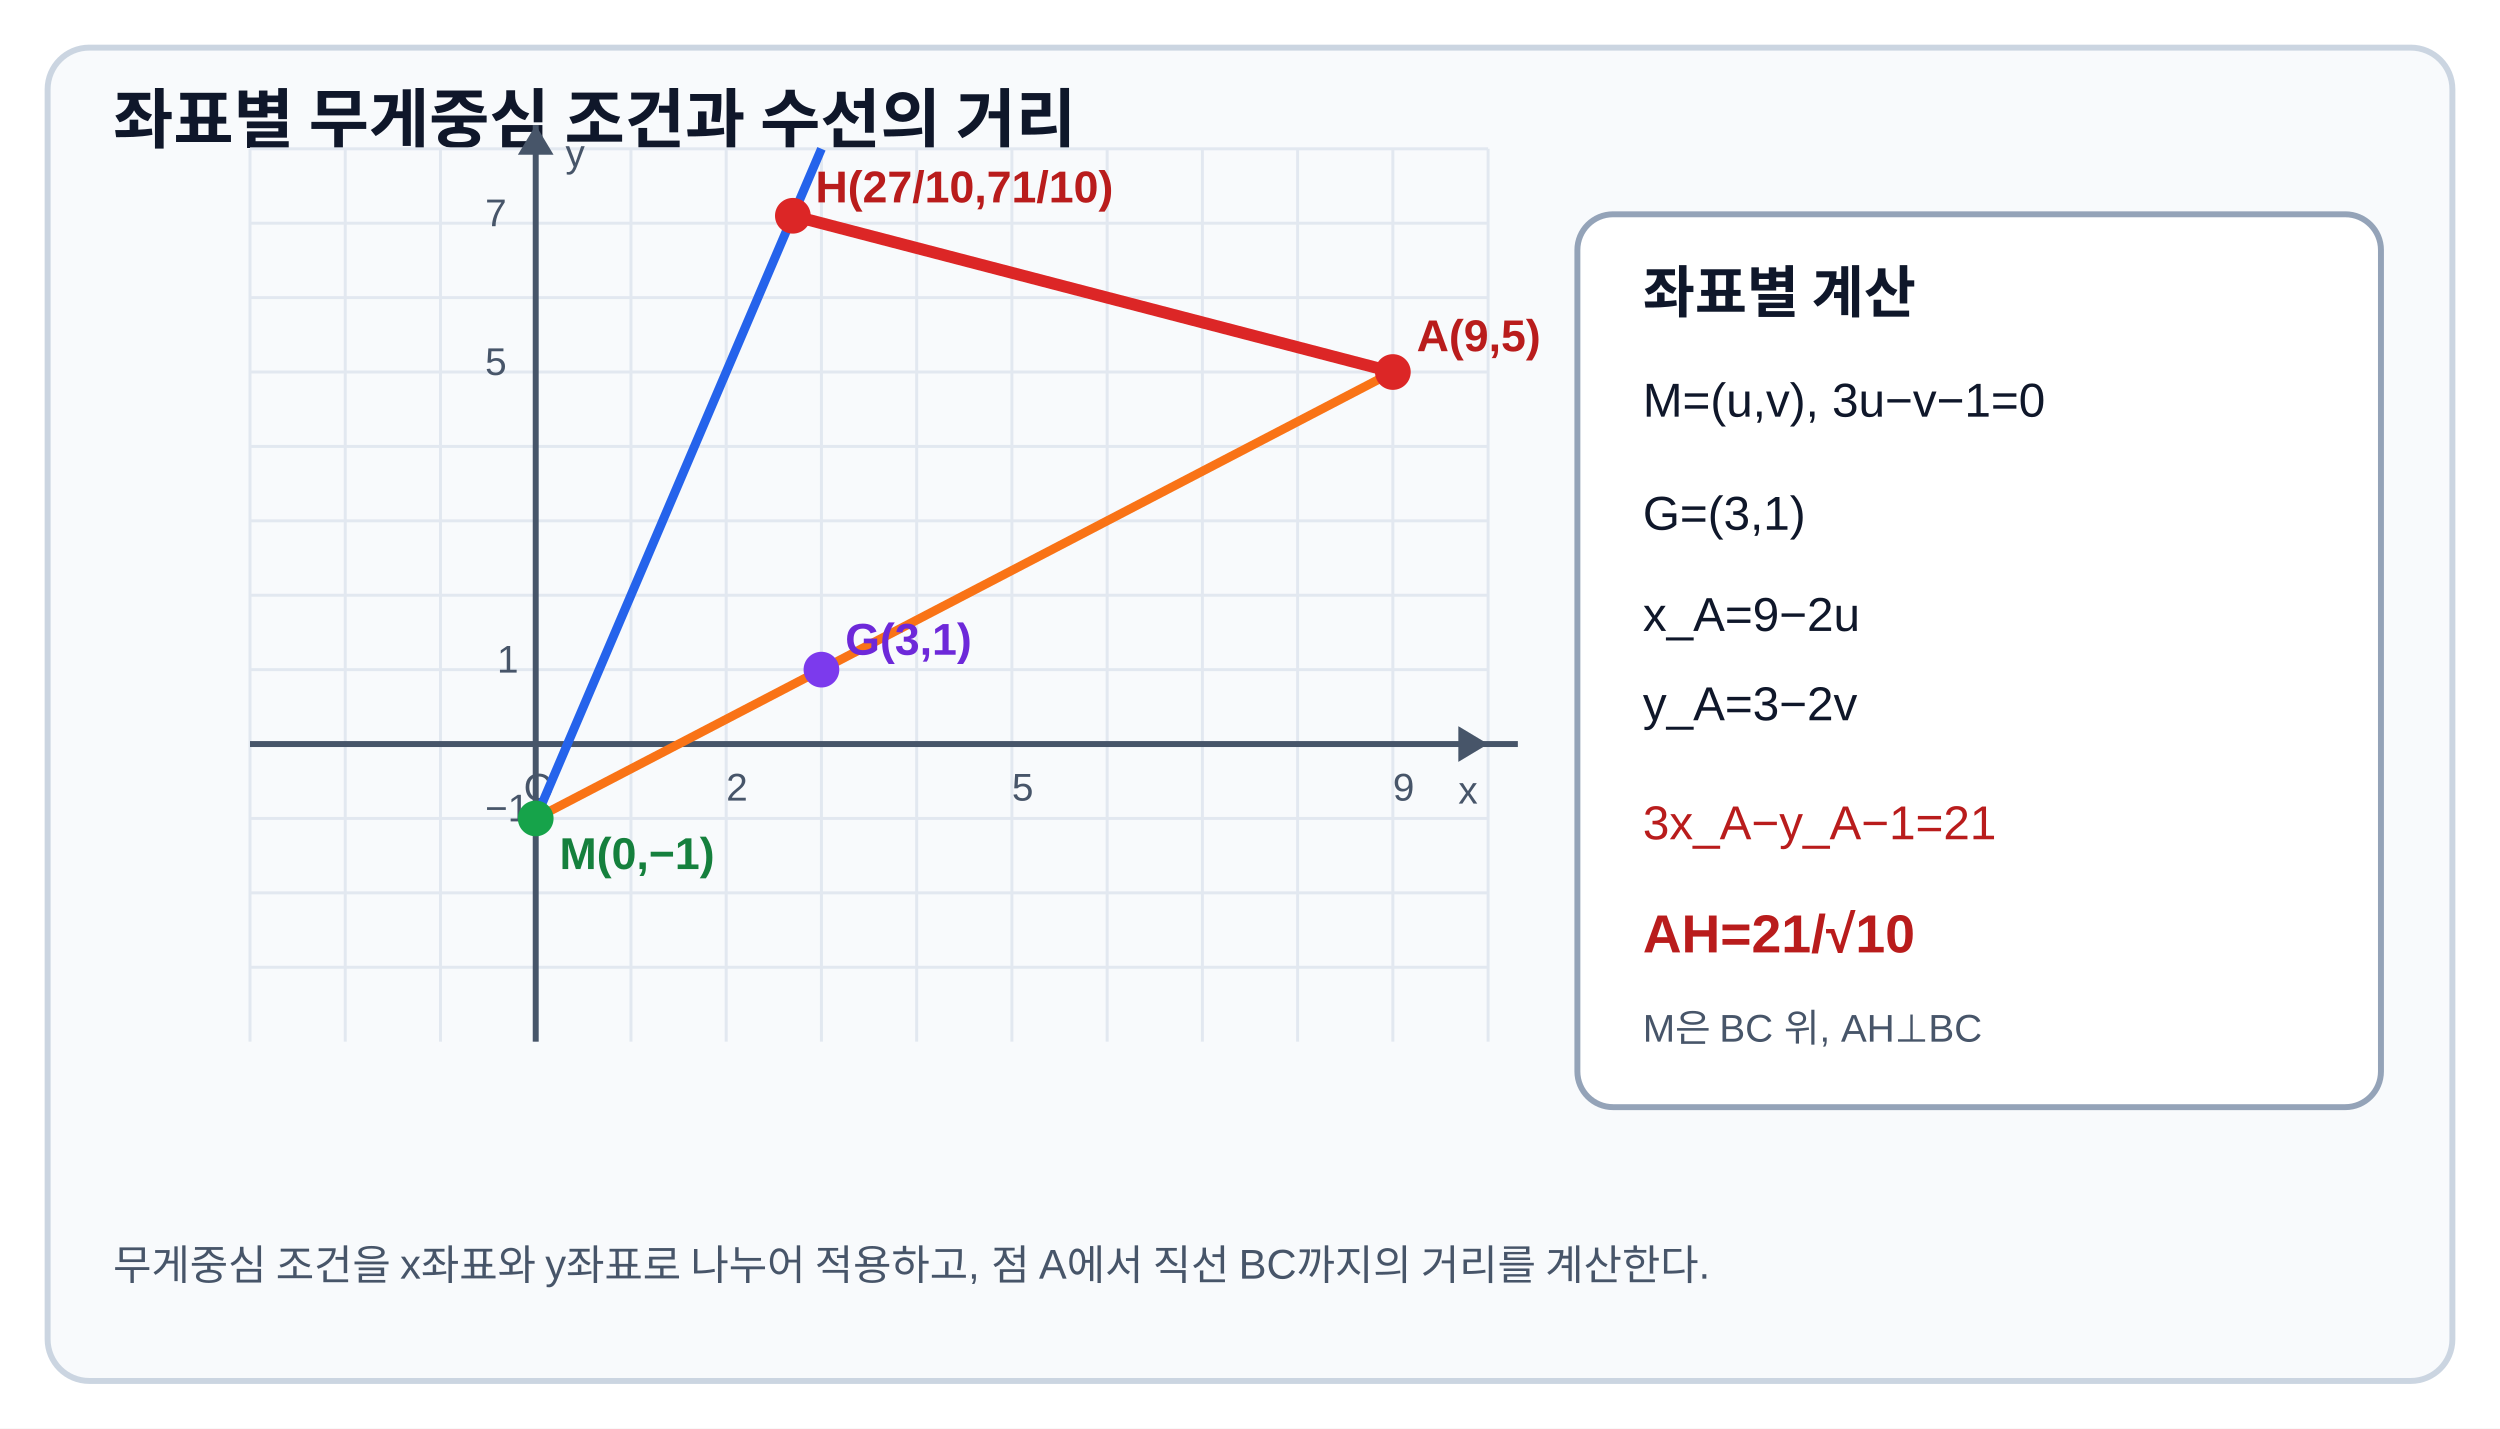
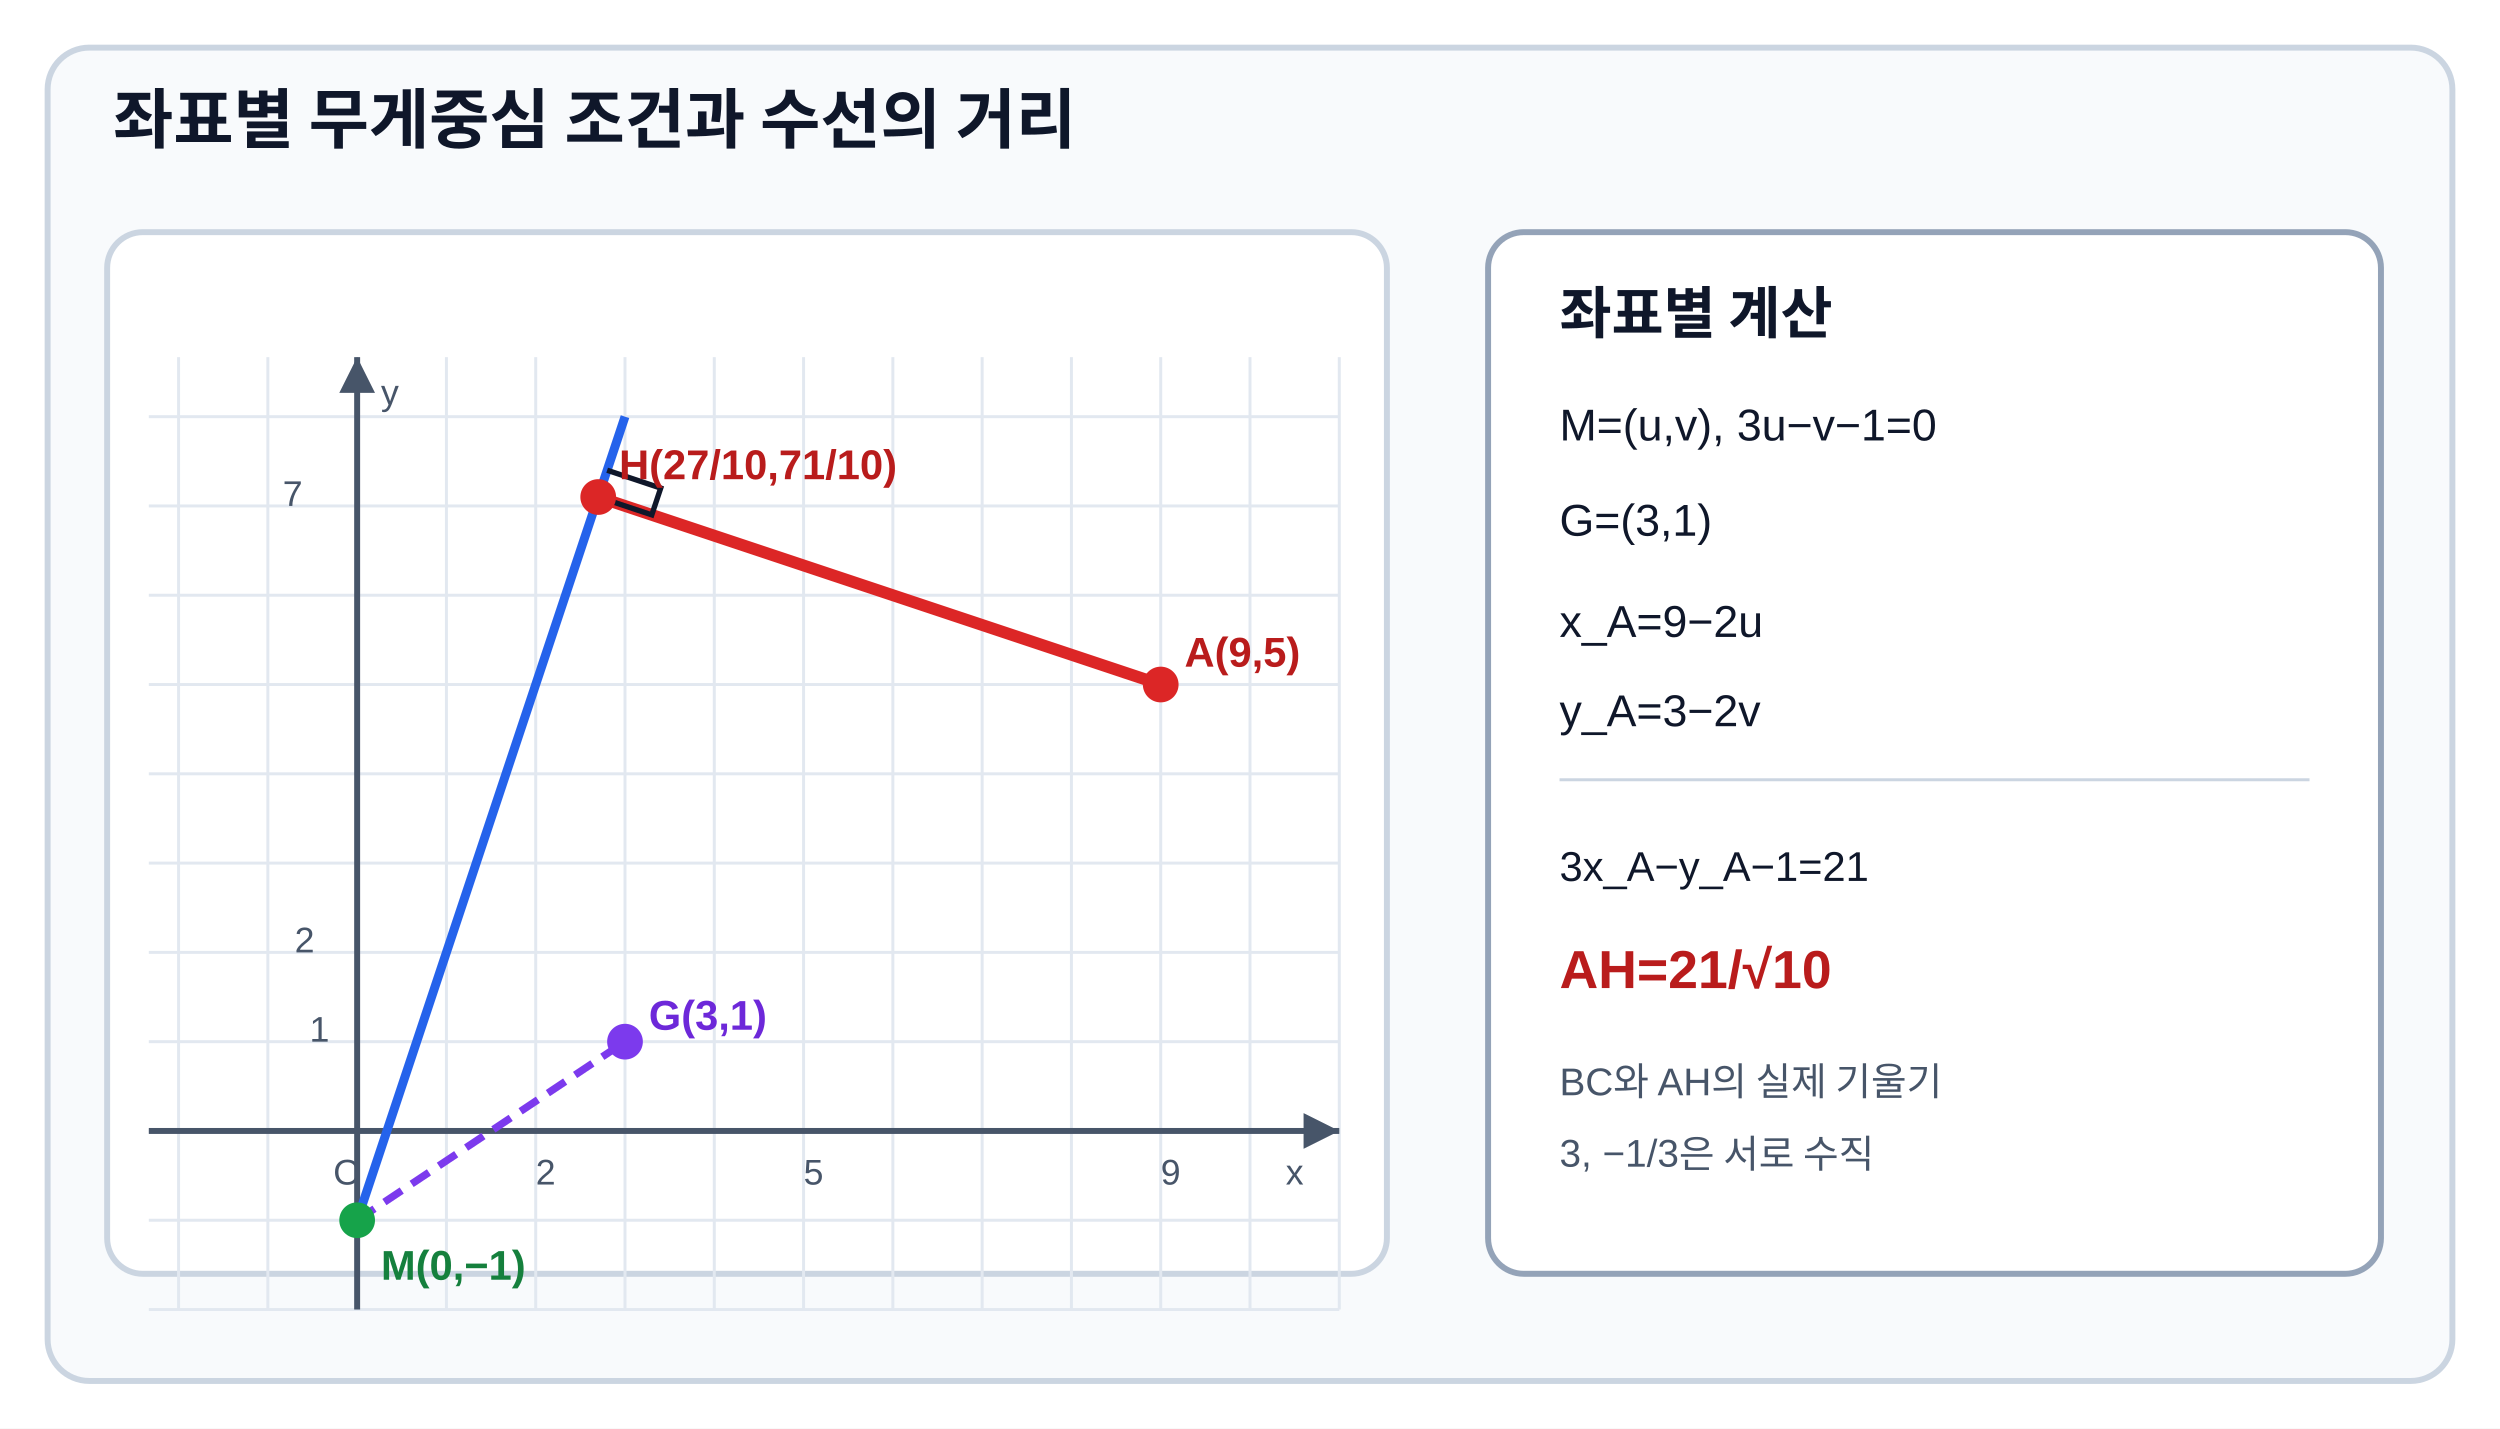
- <svg xmlns="http://www.w3.org/2000/svg" width="840" height="480" viewBox="0 0 840 480" role="img" aria-labelledby="title desc" data-geometry="coordinate-plane line" data-fact-hash="93da40df2d6f4b239a2933af750345c20d1ddf69501a255f69762723bc7293ff" data-fact-provenance="deterministic-independent-facts" data-style="AP_GEOMETRY_PRINT_V1_1">
+ <svg xmlns="http://www.w3.org/2000/svg" viewBox="0 0 840 480" width="840" height="480" preserveAspectRatio="xMidYMid meet" role="img" aria-labelledby="title desc" data-geometry-mode="COORDINATE_GEOMETRY_HYBRID" data-geometry-style-version="AP_GEOMETRY_PRINT_V1_1" data-geometry-preset="GEOMETRY_STANDARD" data-axis-scale-mode="EQUAL_UNIT" data-scale-policy="EQUAL_SCALE_REQUIRED" data-fact-hash="b61b53af740074a270d238fabbd7262a08a8bf418a862a29708134b6064cb724" data-geometry-fact-hash="b61b53af740074a270d238fabbd7262a08a8bf418a862a29708134b6064cb724" data-visual-provenance="deterministic-independent-facts">
  <rect width="840" height="480" fill="#fff" />
  <rect x="16" y="16" width="808" height="448" rx="14" fill="#f8fafc" stroke="#cbd5e1" stroke-width="2" />
  <text x="38" y="48" font-family="Arial, sans-serif" font-size="22" font-weight="700" fill="#0f172a">좌표별 무게중심 조건과 수선의 거리</text>
+   <rect x="36" y="78" width="430" height="350" rx="12" fill="#fff" stroke="#cbd5e1" stroke-width="2" />
  <g stroke="#e2e8f0" stroke-width="1">
-     <path d="M84 50H500M84 75H500M84 100H500M84 125H500M84 150H500M84 175H500M84 200H500M84 225H500M84 250H500M84 275H500M84 300H500M84 325H500" />
-     <path d="M84 50V350M116 50V350M148 50V350M180 50V350M212 50V350M244 50V350M276 50V350M308 50V350M340 50V350M372 50V350M404 50V350M436 50V350M468 50V350M500 50V350" />
+     <line x1="50" y1="140" x2="450" y2="140" />
+     <line x1="50" y1="170" x2="450" y2="170" />
+     <line x1="50" y1="200" x2="450" y2="200" />
+     <line x1="50" y1="230" x2="450" y2="230" />
+     <line x1="50" y1="260" x2="450" y2="260" />
+     <line x1="50" y1="290" x2="450" y2="290" />
+     <line x1="50" y1="320" x2="450" y2="320" />
+     <line x1="50" y1="350" x2="450" y2="350" />
+     <line x1="50" y1="380" x2="450" y2="380" />
+     <line x1="50" y1="410" x2="450" y2="410" />
+     <line x1="50" y1="440" x2="450" y2="440" />
+     <line x1="60" y1="120" x2="60" y2="440" />
+     <line x1="90" y1="120" x2="90" y2="440" />
+     <line x1="120" y1="120" x2="120" y2="440" />
+     <line x1="150" y1="120" x2="150" y2="440" />
+     <line x1="180" y1="120" x2="180" y2="440" />
+     <line x1="210" y1="120" x2="210" y2="440" />
+     <line x1="240" y1="120" x2="240" y2="440" />
+     <line x1="270" y1="120" x2="270" y2="440" />
+     <line x1="300" y1="120" x2="300" y2="440" />
+     <line x1="330" y1="120" x2="330" y2="440" />
+     <line x1="360" y1="120" x2="360" y2="440" />
+     <line x1="390" y1="120" x2="390" y2="440" />
+     <line x1="420" y1="120" x2="420" y2="440" />
+     <line x1="450" y1="120" x2="450" y2="440" />
  </g>
-   <path d="M84 250H510M180 350V42" stroke="#475569" stroke-width="2" />
-   <path d="M500 250l-10-6v12zM180 42l-6 10h12z" fill="#475569" />
-   <g font-family="Arial, sans-serif" font-size="13" fill="#475569">
-     <text x="490" y="270">x</text>
-     <text x="190" y="56">y</text>
-     <text x="176" y="269">O</text>
-     <text x="244" y="269">2</text>
-     <text x="340" y="269">5</text>
-     <text x="468" y="269">9</text>
-     <text x="167" y="226">1</text>
-     <text x="163" y="276">−1</text>
-     <text x="163" y="126">5</text>
-     <text x="163" y="76">7</text>
+   <line id="axis-x" x1="50" y1="380" x2="450" y2="380" stroke="#475569" stroke-width="2" />
+   <line id="axis-y" x1="120" y1="120" x2="120" y2="440" stroke="#475569" stroke-width="2" />
+   <polygon points="450,380 438,374 438,386" fill="#475569" />
+   <polygon points="120,120 114,132 126,132" fill="#475569" />
+   <g font-family="Arial, sans-serif" font-size="12" fill="#475569">
+     <text x="432" y="398">x</text>
+     <text x="128" y="136">y</text>
+     <text x="112" y="398">O</text>
+     <text x="180" y="398">2</text>
+     <text x="270" y="398">5</text>
+     <text x="390" y="398">9</text>
+     <text x="104" y="350">1</text>
+     <text x="99" y="320">2</text>
+     <text x="95" y="170">7</text>
  </g>
-   <path d="M180 275L276 50" stroke="#2563eb" stroke-width="3" data-geometry="line" />
-   <path d="M180 275L468 125" stroke="#f97316" stroke-width="3" data-geometry="segment" />
-   <path d="M468 125L266.4 72.5" stroke="#dc2626" stroke-width="4" data-geometry="segment" />
-   <circle cx="468" cy="125" r="6" fill="#dc2626" />
-   <circle cx="266.4" cy="72.5" r="6" fill="#dc2626" />
-   <circle cx="276" cy="225" r="6" fill="#7c3aed" />
-   <circle cx="180" cy="275" r="6" fill="#16a34a" />
-   <g font-family="Arial, sans-serif" font-size="15" font-weight="700">
-     <text x="476" y="118" fill="#b91c1c">A(9,5)</text>
-     <text x="274" y="68" fill="#b91c1c">H(27/10,71/10)</text>
-     <text x="284" y="220" fill="#6d28d9">G(3,1)</text>
-     <text x="188" y="292" fill="#15803d">M(0,−1)</text>
+   <line id="line-bc" x1="120" y1="410" x2="210" y2="140" stroke="#2563eb" stroke-width="3" />
+   <line id="line-ah" x1="390" y1="230" x2="201" y2="167" stroke="#dc2626" stroke-width="4" />
+   <line id="segment-mg" x1="120" y1="410" x2="210" y2="350" stroke="#7c3aed" stroke-width="2.5" stroke-dasharray="7 4" />
+   <polyline points="201,167 219,173 222,164 204,158" fill="none" stroke="#0f172a" stroke-width="1.8" />
+   <circle id="point-m" cx="120" cy="410" r="6" fill="#16a34a" />
+   <circle id="point-g" cx="210" cy="350" r="6" fill="#7c3aed" />
+   <circle id="point-a" cx="390" cy="230" r="6" fill="#dc2626" />
+   <circle id="point-h" cx="201" cy="167" r="6" fill="#dc2626" />
+   <g font-family="Arial, sans-serif" font-size="14" font-weight="700">
+     <text x="128" y="430" fill="#15803d">M(0,−1)</text>
+     <text x="218" y="346" fill="#6d28d9">G(3,1)</text>
+     <text x="398" y="224" fill="#b91c1c">A(9,5)</text>
+     <text x="208" y="161" fill="#b91c1c">H(27/10,71/10)</text>
  </g>
-   <rect x="530" y="72" width="270" height="300" rx="12" fill="#fff" stroke="#94a3b8" stroke-width="2" />
+   <rect x="500" y="78" width="300" height="350" rx="12" fill="#fff" stroke="#94a3b8" stroke-width="2" />
  <g font-family="Arial, sans-serif" fill="#0f172a">
-     <text x="552" y="105" font-size="19" font-weight="700">좌표별 계산</text>
-     <text x="552" y="140" font-size="16">M=(u,v), 3u−v−1=0</text>
-     <text x="552" y="178" font-size="16">G=(3,1)</text>
-     <text x="552" y="212" font-size="16">x_A=9−2u</text>
-     <text x="552" y="242" font-size="16">y_A=3−2v</text>
-     <text x="552" y="282" font-size="16" fill="#b91c1c">3x_A−y_A−1=21</text>
-     <text x="552" y="320" font-size="18" font-weight="700" fill="#b91c1c">AH=21/√10</text>
-     <text x="552" y="350" font-size="13" fill="#475569">M은 BC 위, AH⊥BC</text>
+     <text x="524" y="112" font-size="19" font-weight="700">좌표별 계산</text>
+     <text x="524" y="148" font-size="15">M=(u,v), 3u−v−1=0</text>
+     <text x="524" y="180" font-size="15">G=(3,1)</text>
+     <text x="524" y="214" font-size="15">x_A=9−2u</text>
+     <text x="524" y="244" font-size="15">y_A=3−2v</text>
+     <line x1="524" y1="262" x2="776" y2="262" stroke="#cbd5e1" />
+     <text x="524" y="296" font-size="14">3x_A−y_A−1=21</text>
+     <text x="524" y="332" font-size="18" font-weight="700" fill="#b91c1c">AH=21/√10</text>
+     <text x="524" y="368" font-size="13" fill="#475569">BC와 AH의 실제 기울기</text>
+     <text x="524" y="392" font-size="13" fill="#475569">3, −1/3은 서로 수직</text>
  </g>
-   <text x="38" y="430" font-family="Arial, sans-serif" font-size="14" fill="#475569">무게중심 조건을 x좌표와 y좌표로 나누어 적용하고, 점 A에서 직선 BC까지의 거리를 계산한다.</text>
</svg>
